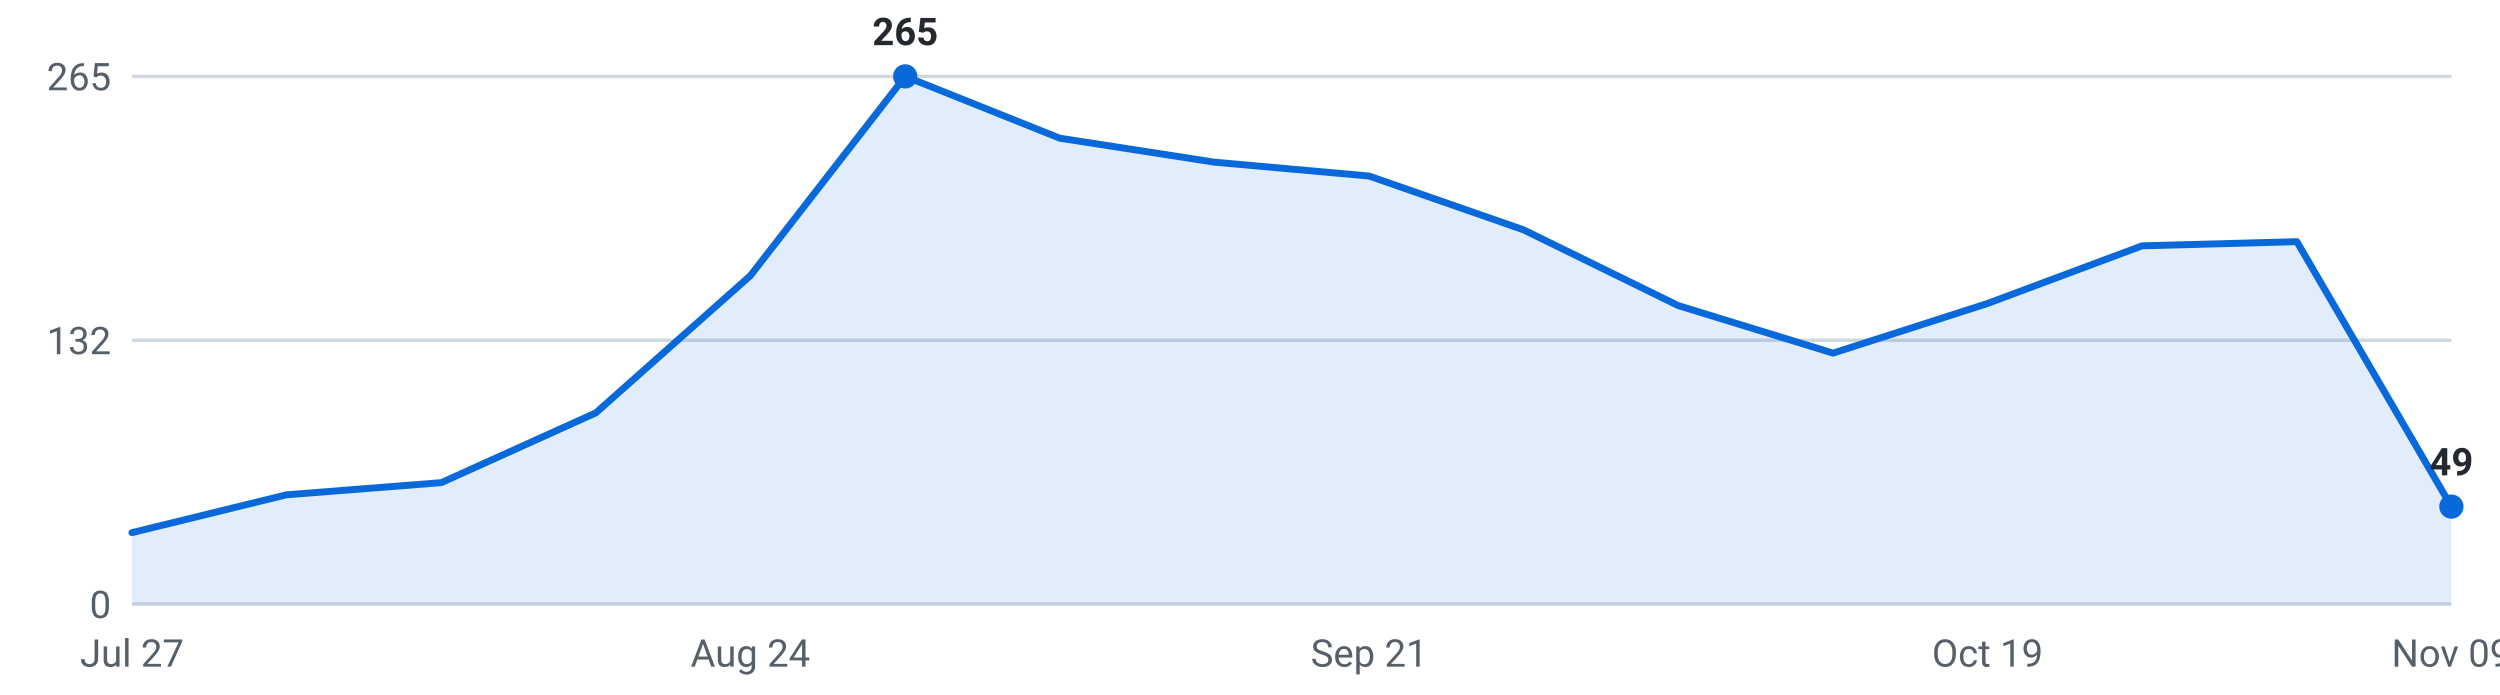
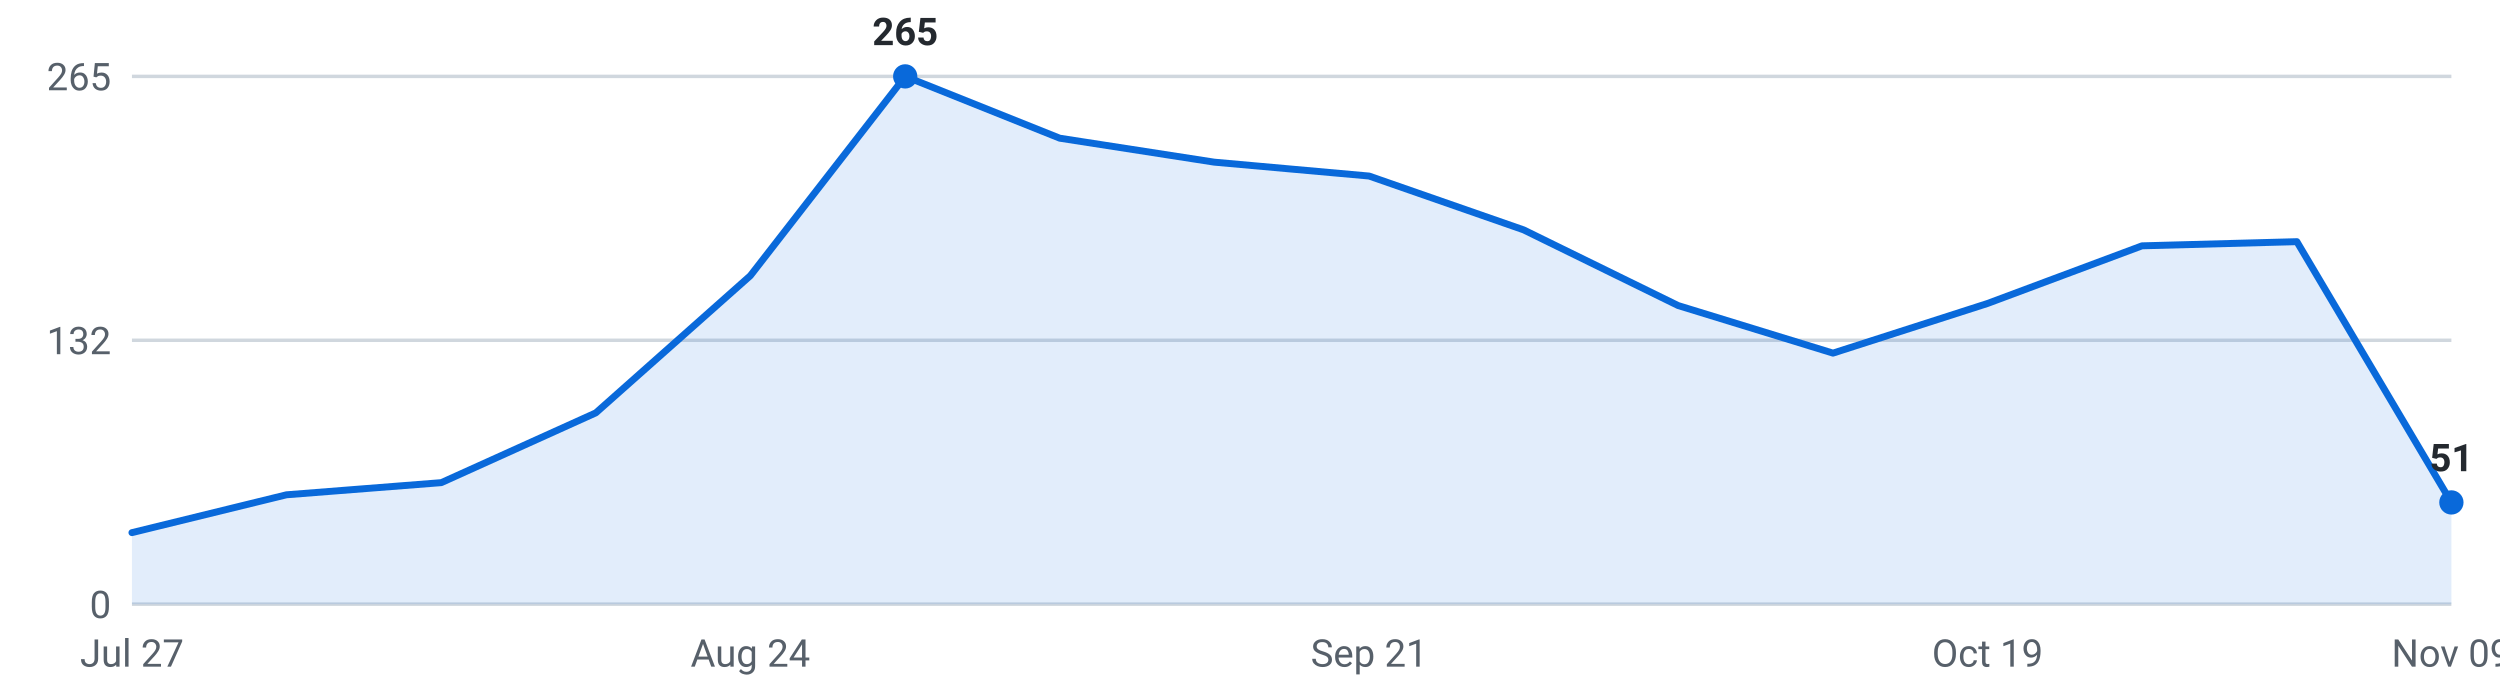
<svg xmlns="http://www.w3.org/2000/svg" viewBox="0 0 720 200" width="720" height="200" role="img" aria-label="Internships posted per week, last 16 weeks">
  <g font-family="-apple-system,Segoe UI,Roboto,sans-serif" font-size="11">
    <line x1="38" y1="174.0" x2="706" y2="174.0" stroke="#d0d7de" stroke-width="1" />
    <text x="32" y="178.0" text-anchor="end" fill="#57606a">0</text>
    <line x1="38" y1="98.0" x2="706" y2="98.0" stroke="#d0d7de" stroke-width="1" />
    <text x="32" y="102.0" text-anchor="end" fill="#57606a">132</text>
    <line x1="38" y1="22.0" x2="706" y2="22.0" stroke="#d0d7de" stroke-width="1" />
    <text x="32" y="26.0" text-anchor="end" fill="#57606a">265</text>
-     <path d="M38.0,174 L38.0,153.4 L82.5,142.5 L127.1,139.0 L171.6,118.9 L216.1,79.4 L260.7,22.0 L305.2,39.8 L349.7,46.7 L394.3,50.7 L438.8,66.2 L483.3,88.0 L527.9,101.7 L572.4,87.4 L616.9,70.8 L661.5,69.6 L706.0,145.9 L706.0,174 Z" fill="#0969da" fill-opacity="0.12" />
-     <polyline points="38.0,153.4 82.5,142.5 127.1,139.0 171.6,118.9 216.1,79.4 260.7,22.0 305.2,39.8 349.7,46.7 394.3,50.7 438.8,66.2 483.3,88.0 527.9,101.7 572.4,87.4 616.9,70.8 661.5,69.6 706.0,145.9" fill="none" stroke="#0969da" stroke-width="2" stroke-linejoin="round" stroke-linecap="round" />
+     <path d="M38.0,174 L38.0,153.4 L82.5,142.5 L127.1,139.0 L171.6,118.9 L216.1,79.4 L260.7,22.0 L305.2,39.8 L349.7,46.7 L394.3,50.7 L438.8,66.2 L483.3,88.0 L527.9,101.7 L572.4,87.4 L616.9,70.8 L661.5,69.6 L706.0,144.7 L706.0,174 Z" fill="#0969da" fill-opacity="0.12" />
+     <polyline points="38.0,153.4 82.5,142.5 127.1,139.0 171.6,118.9 216.1,79.4 260.7,22.0 305.2,39.8 349.7,46.7 394.3,50.7 438.8,66.2 483.3,88.0 527.9,101.7 572.4,87.4 616.9,70.8 661.5,69.6 706.0,144.7" fill="none" stroke="#0969da" stroke-width="2" stroke-linejoin="round" stroke-linecap="round" />
    <circle cx="260.7" cy="22.0" r="3.5" fill="#0969da" />
    <text x="260.7" y="13.0" text-anchor="middle" fill="#24292f" font-weight="600">265</text>
-     <circle cx="706.0" cy="145.9" r="3.5" fill="#0969da" />
-     <text x="706.0" y="136.9" text-anchor="middle" fill="#24292f" font-weight="600">49</text>
+     <circle cx="706.0" cy="144.7" r="3.5" fill="#0969da" />
+     <text x="706.0" y="135.7" text-anchor="middle" fill="#24292f" font-weight="600">51</text>
    <text x="38.0" y="192" text-anchor="middle" fill="#57606a">Jul 27</text>
    <text x="216.1" y="192" text-anchor="middle" fill="#57606a">Aug 24</text>
    <text x="394.3" y="192" text-anchor="middle" fill="#57606a">Sep 21</text>
    <text x="572.4" y="192" text-anchor="middle" fill="#57606a">Oct 19</text>
    <text x="706.0" y="192" text-anchor="middle" fill="#57606a">Nov 09</text>
  </g>
</svg>
